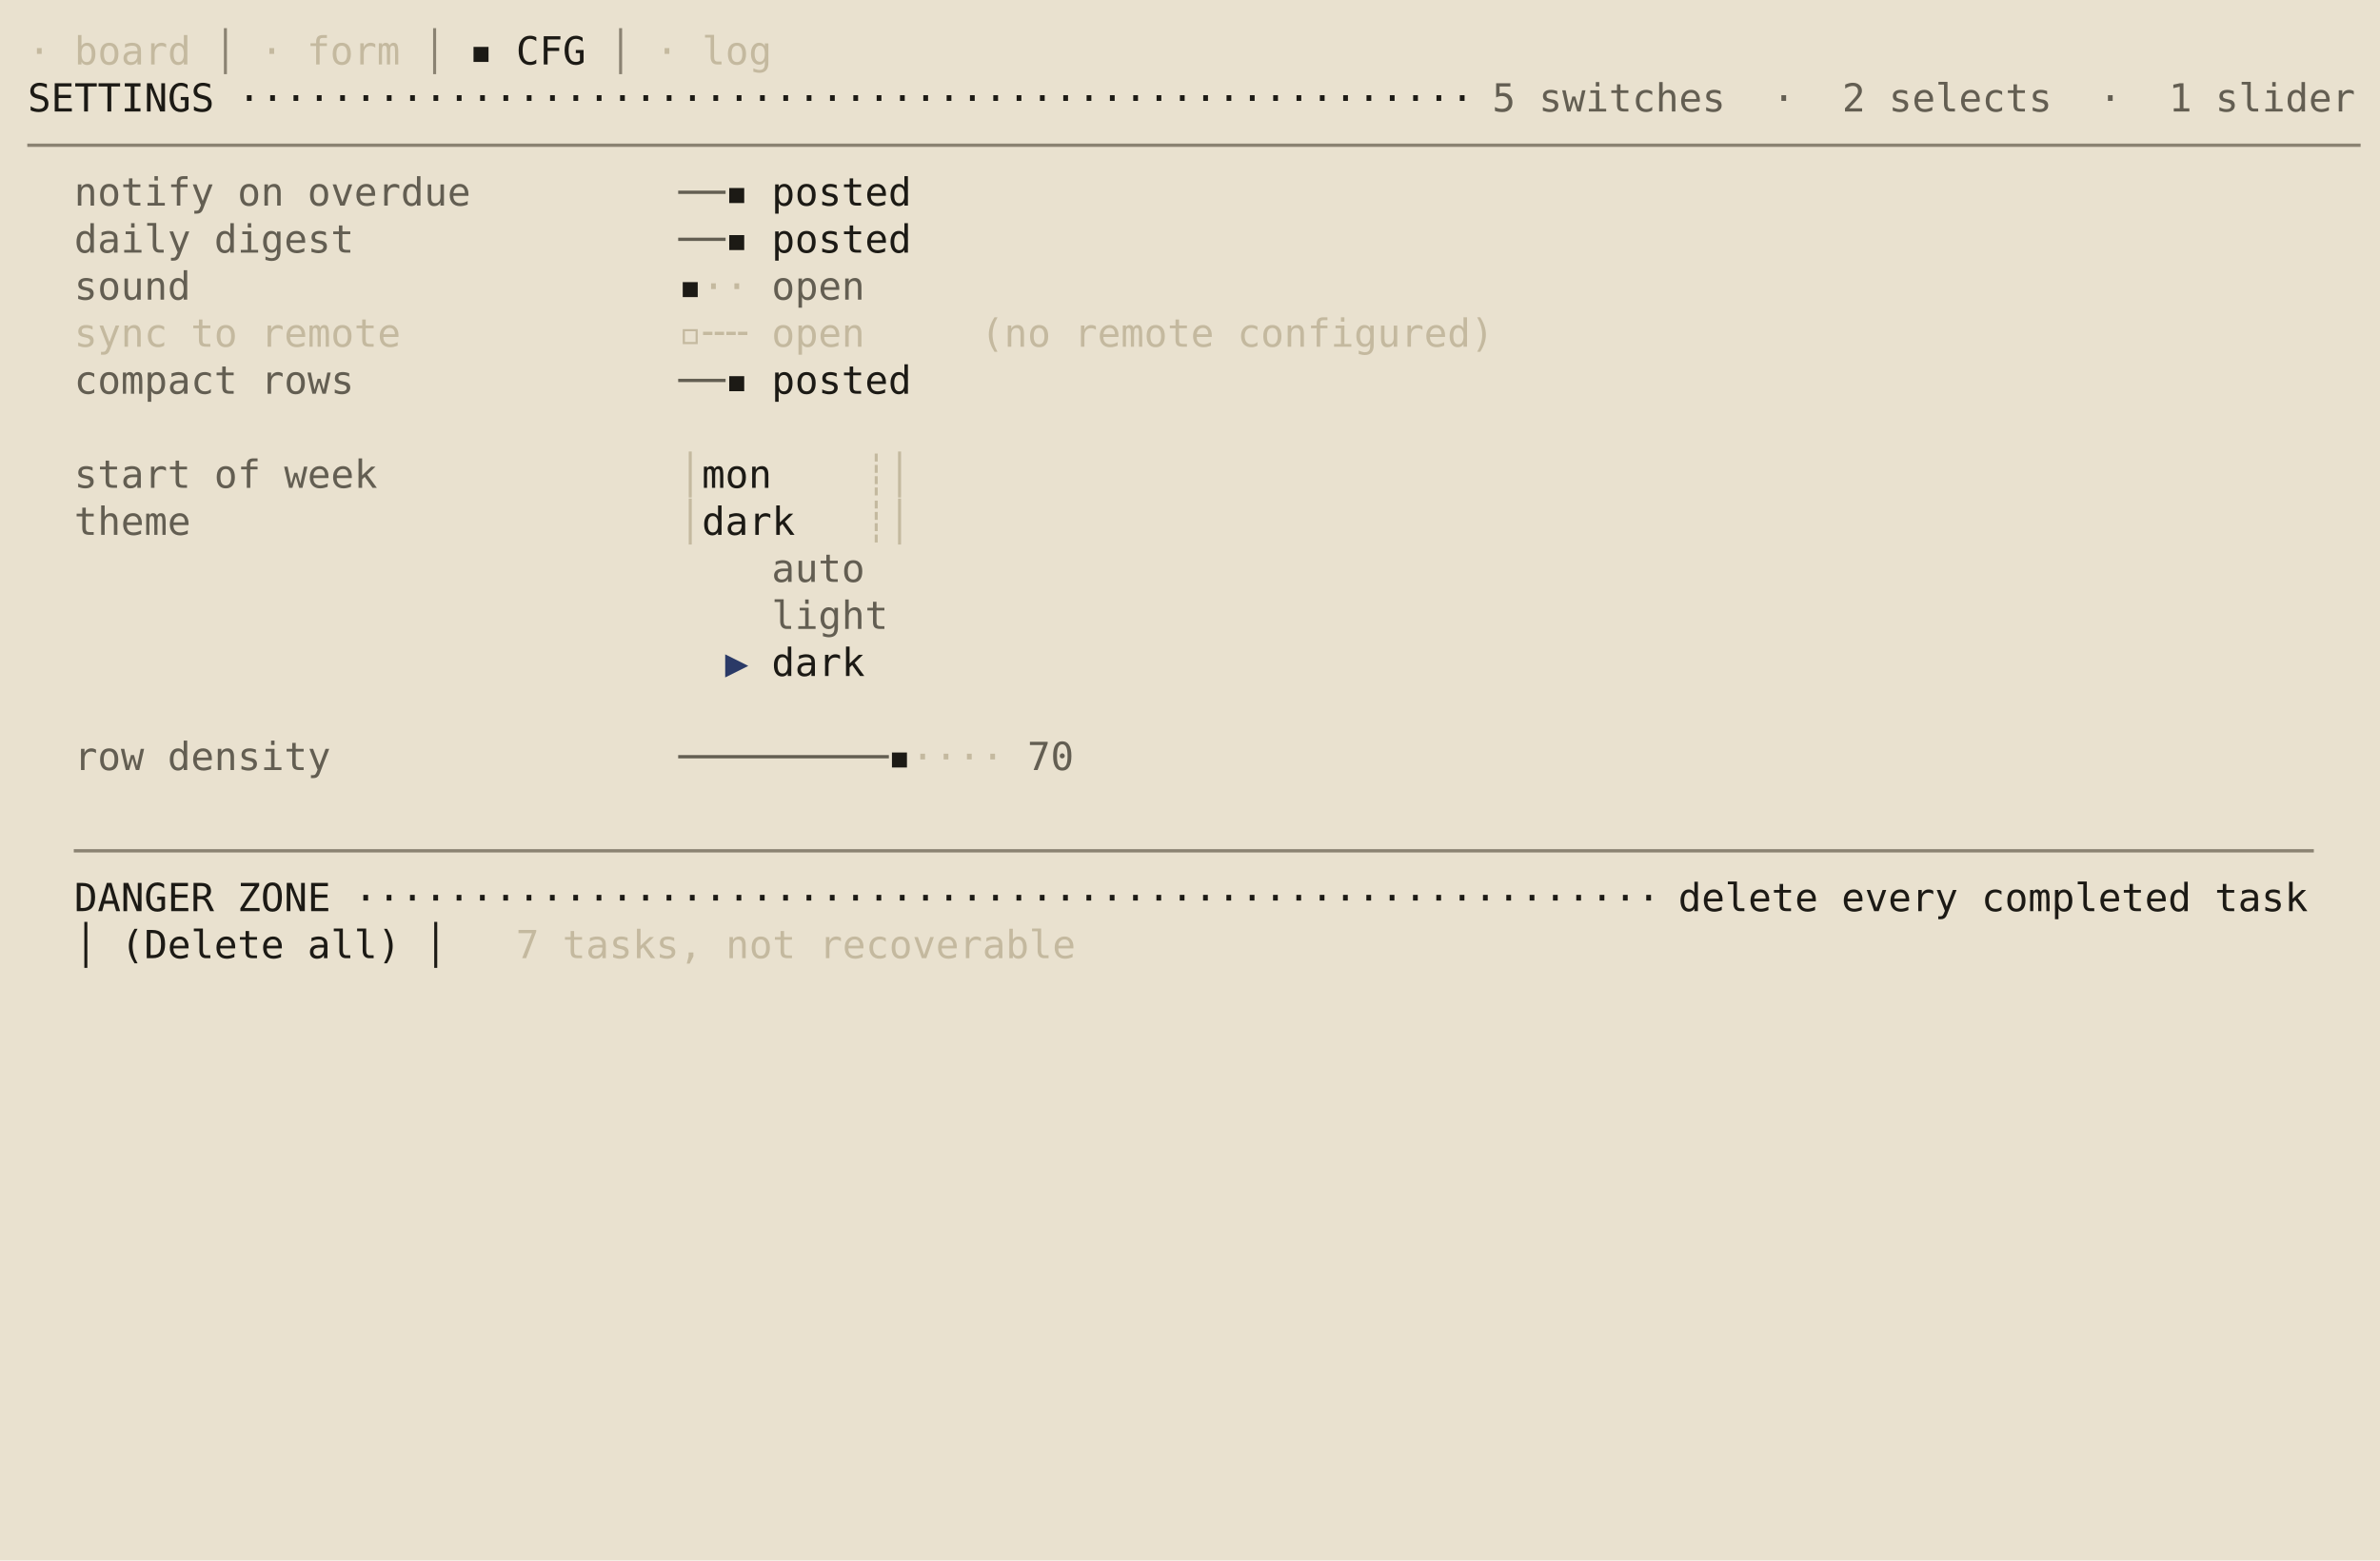
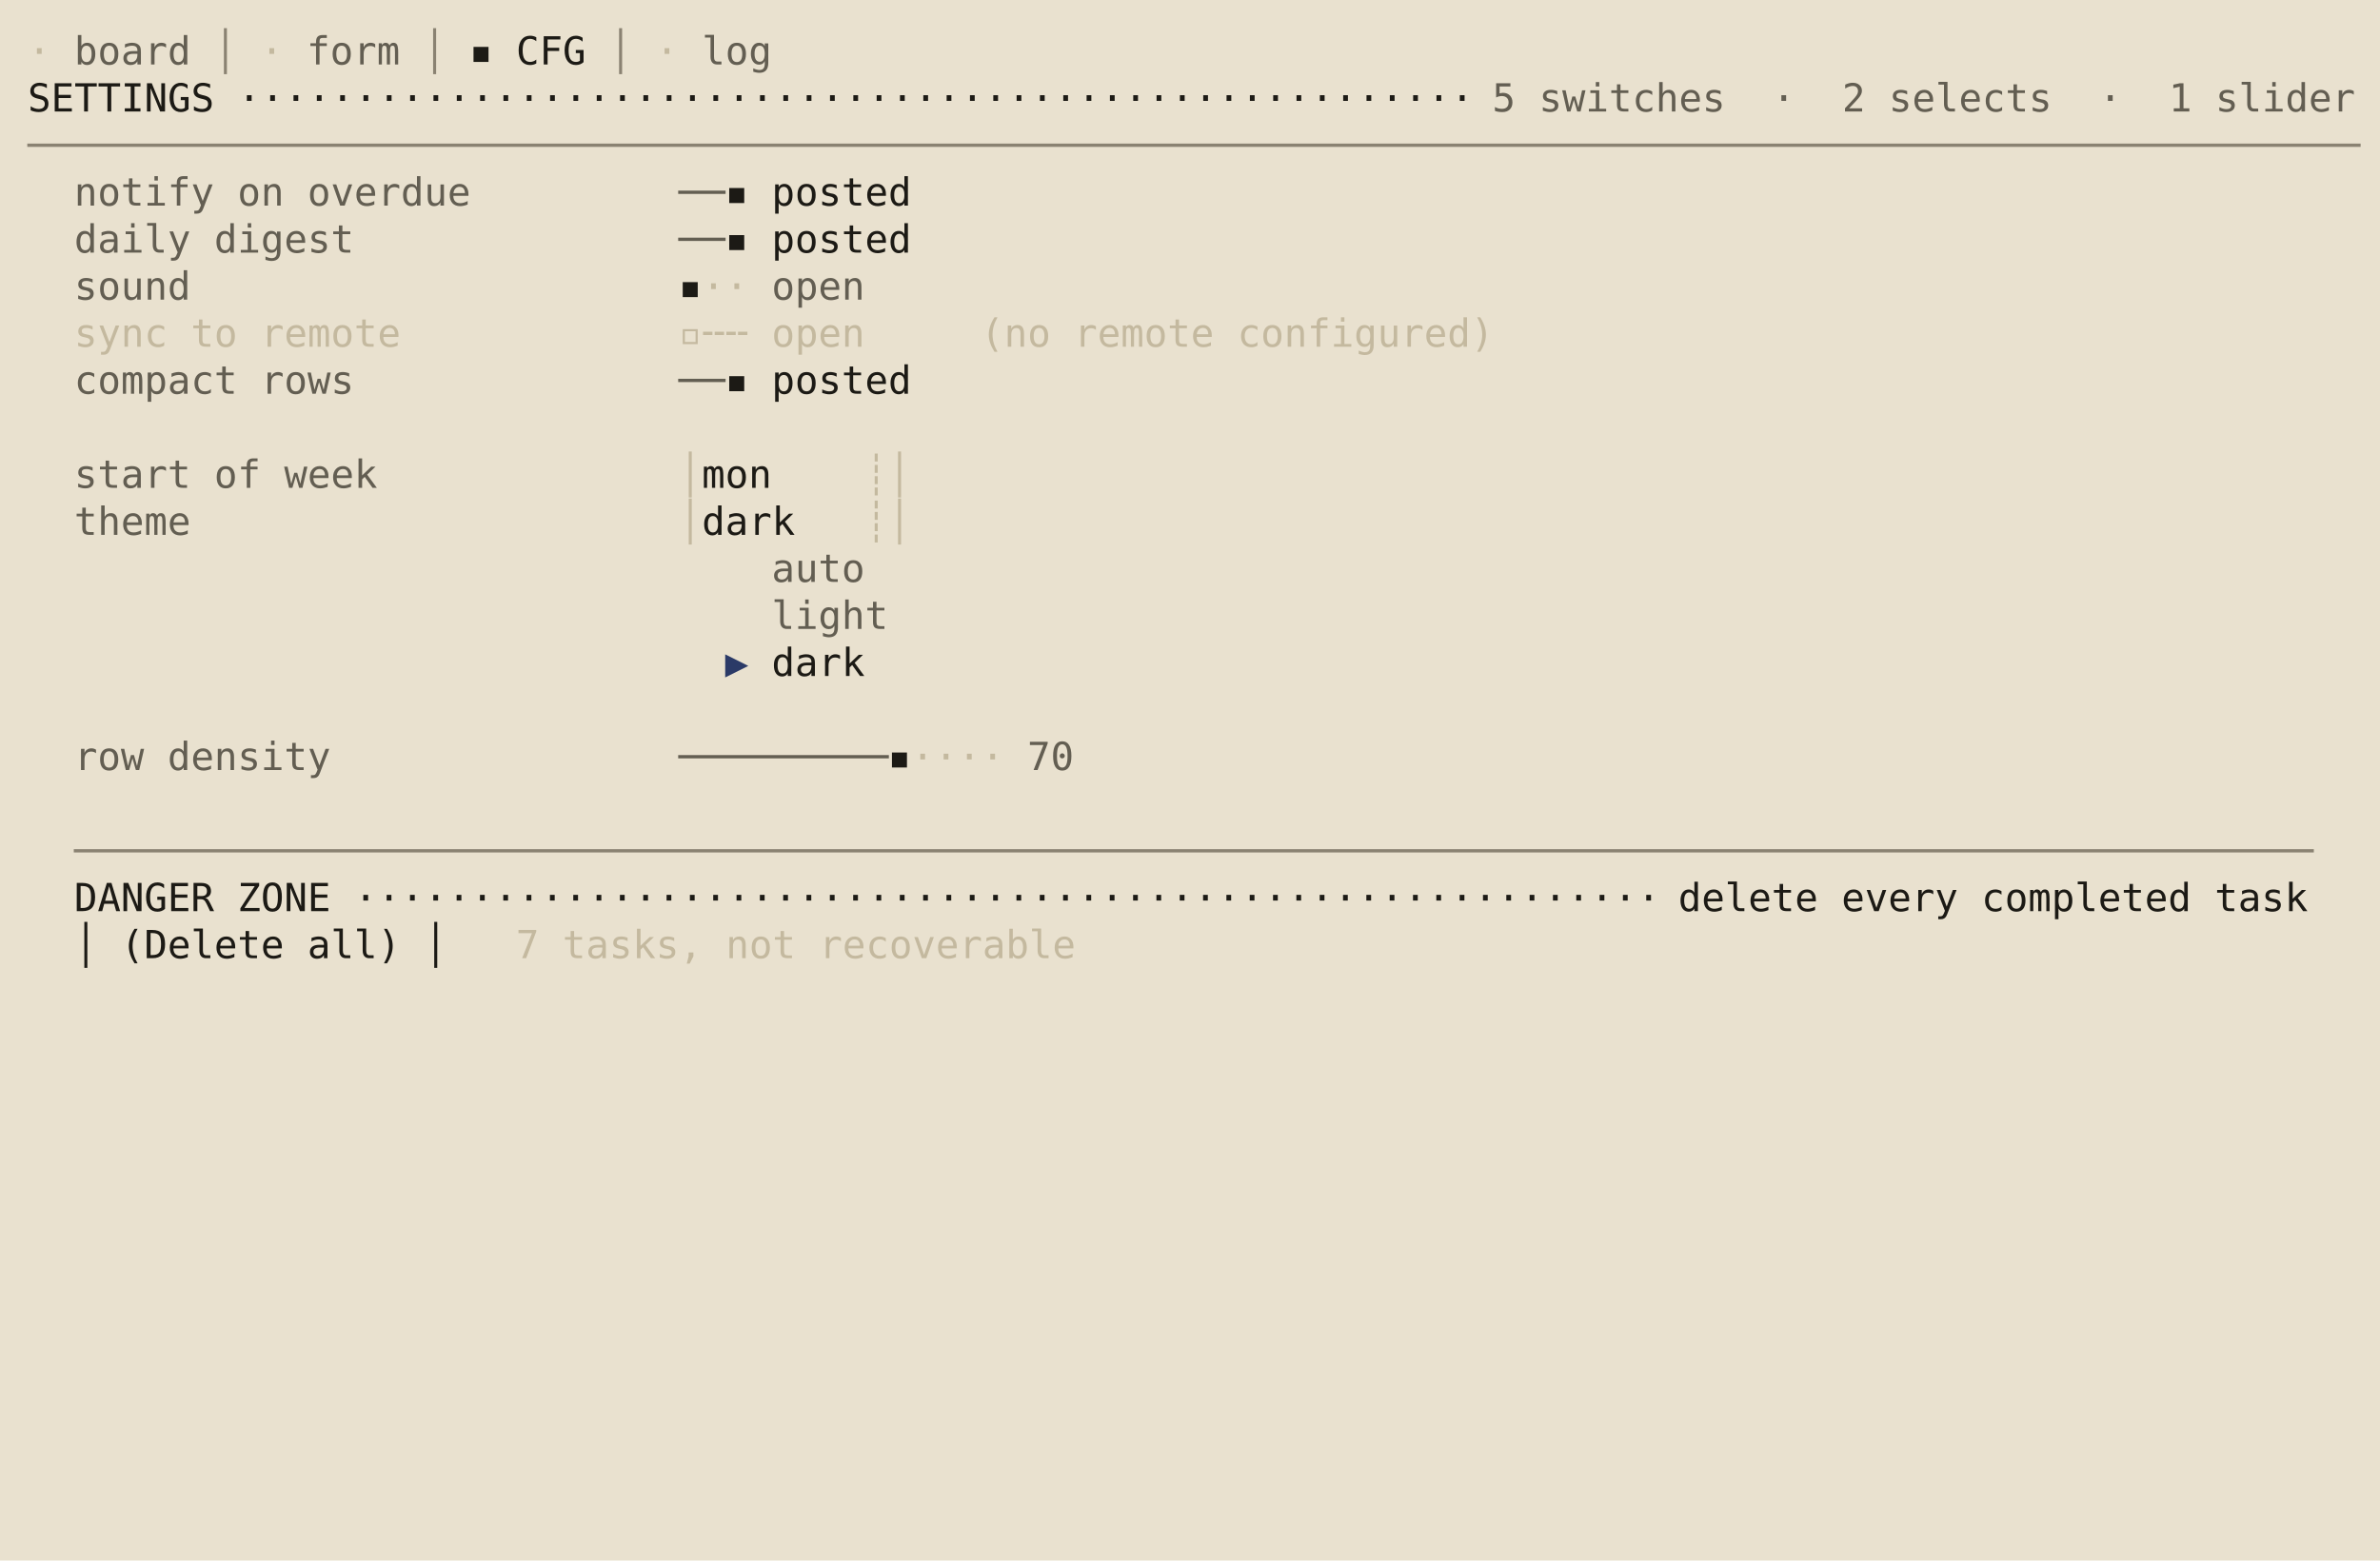
<svg xmlns="http://www.w3.org/2000/svg" viewBox="0 0 860.0 564.0" role="img" aria-label="taskboard · ledger · S3 settings">
  <rect width="860.0" height="564.0" fill="#e9e1cf" />
  <g font-family="ui-monospace,SFMono-Regular,'DejaVu Sans Mono','Cascadia Mono',Menlo,Consolas,'Liberation Mono',monospace" font-size="14.0" xml:space="preserve" style="white-space:pre;font-variant-ligatures:none">
-     <text x="10.0" y="23.3" fill="#c4b99f">· board</text>
+     <text x="10.0" y="23.3" fill="#c4b99f">·</text>
+     <text x="18.4" y="23.3" fill="#635e52"> board</text>
    <text x="68.8" y="23.3" fill="#8a8272"> │ </text>
-     <text x="94.0" y="23.3" fill="#c4b99f">· form</text>
+     <text x="94.0" y="23.3" fill="#c4b99f">·</text>
+     <text x="102.4" y="23.3" fill="#635e52"> form</text>
    <text x="144.4" y="23.3" fill="#8a8272"> │ </text>
    <text x="169.6" y="23.3" fill="#1c1a15">▪ CFG</text>
    <text x="211.6" y="23.3" fill="#8a8272"> │ </text>
-     <text x="236.8" y="23.3" fill="#c4b99f">· log</text>
+     <text x="236.8" y="23.3" fill="#c4b99f">·</text>
+     <text x="245.2" y="23.3" fill="#635e52"> log</text>
    <text x="10.0" y="40.3" fill="#1c1a15">SETTINGS ·····················································</text>
    <text x="539.2" y="40.3" fill="#635e52">5 switches  ·  2 selects  ·  1 slider</text>
    <text x="10.0" y="57.3" fill="#8a8272">────────────────────────────────────────────────────────────────────────────────────────────────────</text>
    <text x="26.8" y="74.3" fill="#635e52">notify on overdue</text>
    <text x="245.2" y="74.3" fill="#635e52">──</text>
    <text x="262.0" y="74.3" fill="#1c1a15">▪</text>
    <text x="278.8" y="74.3" fill="#1c1a15">posted</text>
    <text x="26.8" y="91.3" fill="#635e52">daily digest</text>
    <text x="245.2" y="91.3" fill="#635e52">──</text>
    <text x="262.0" y="91.3" fill="#1c1a15">▪</text>
    <text x="278.8" y="91.3" fill="#1c1a15">posted</text>
    <text x="26.8" y="108.3" fill="#635e52">sound</text>
    <text x="245.2" y="108.3" fill="#1c1a15">▪</text>
    <text x="253.6" y="108.3" fill="#c4b99f">··</text>
    <text x="278.8" y="108.3" fill="#635e52">open  </text>
    <text x="26.8" y="125.3" fill="#c4b99f">sync to remote</text>
    <text x="245.2" y="125.3" fill="#c4b99f">▫╌╌</text>
    <text x="278.8" y="125.3" fill="#c4b99f">open  </text>
    <text x="354.4" y="125.3" fill="#c4b99f">(no remote configured)</text>
    <text x="26.8" y="142.3" fill="#635e52">compact rows</text>
    <text x="245.2" y="142.3" fill="#635e52">──</text>
    <text x="262.0" y="142.3" fill="#1c1a15">▪</text>
    <text x="278.8" y="142.3" fill="#1c1a15">posted</text>
    <text x="26.8" y="176.3" fill="#635e52">start of week</text>
    <text x="245.2" y="176.3" fill="#c4b99f">│</text>
    <text x="253.6" y="176.3" fill="#1c1a15">mon    </text>
    <text x="312.4" y="176.3" fill="#c4b99f">┊│</text>
    <text x="26.8" y="193.3" fill="#635e52">theme</text>
    <text x="245.2" y="193.3" fill="#c4b99f">│</text>
    <text x="253.6" y="193.3" fill="#1c1a15">dark   </text>
    <text x="312.4" y="193.3" fill="#c4b99f">┊│</text>
    <text x="278.8" y="210.3" fill="#635e52">auto   </text>
    <text x="278.8" y="227.3" fill="#635e52">light  </text>
    <text x="262.0" y="244.3" fill="#2b3a67">▶</text>
    <text x="278.8" y="244.3" fill="#1c1a15">dark   </text>
    <text x="26.8" y="278.3" fill="#635e52">row density</text>
    <text x="245.2" y="278.3" fill="#635e52">─────────</text>
    <text x="320.8" y="278.3" fill="#1c1a15">▪</text>
    <text x="329.2" y="278.3" fill="#c4b99f">····</text>
    <text x="371.2" y="278.3" fill="#635e52">70</text>
    <text x="26.8" y="312.3" fill="#8a8272">────────────────────────────────────────────────────────────────────────────────────────────────</text>
    <text x="26.8" y="329.3" fill="#1c1a15">DANGER ZONE ························································</text>
    <text x="606.4" y="329.3" fill="#1c1a15">delete every completed task</text>
    <text x="26.8" y="346.3" fill="#1c1a15">│ (Delete all) │</text>
    <text x="186.4" y="346.3" fill="#c4b99f">7 tasks, not recoverable</text>
  </g>
</svg>
